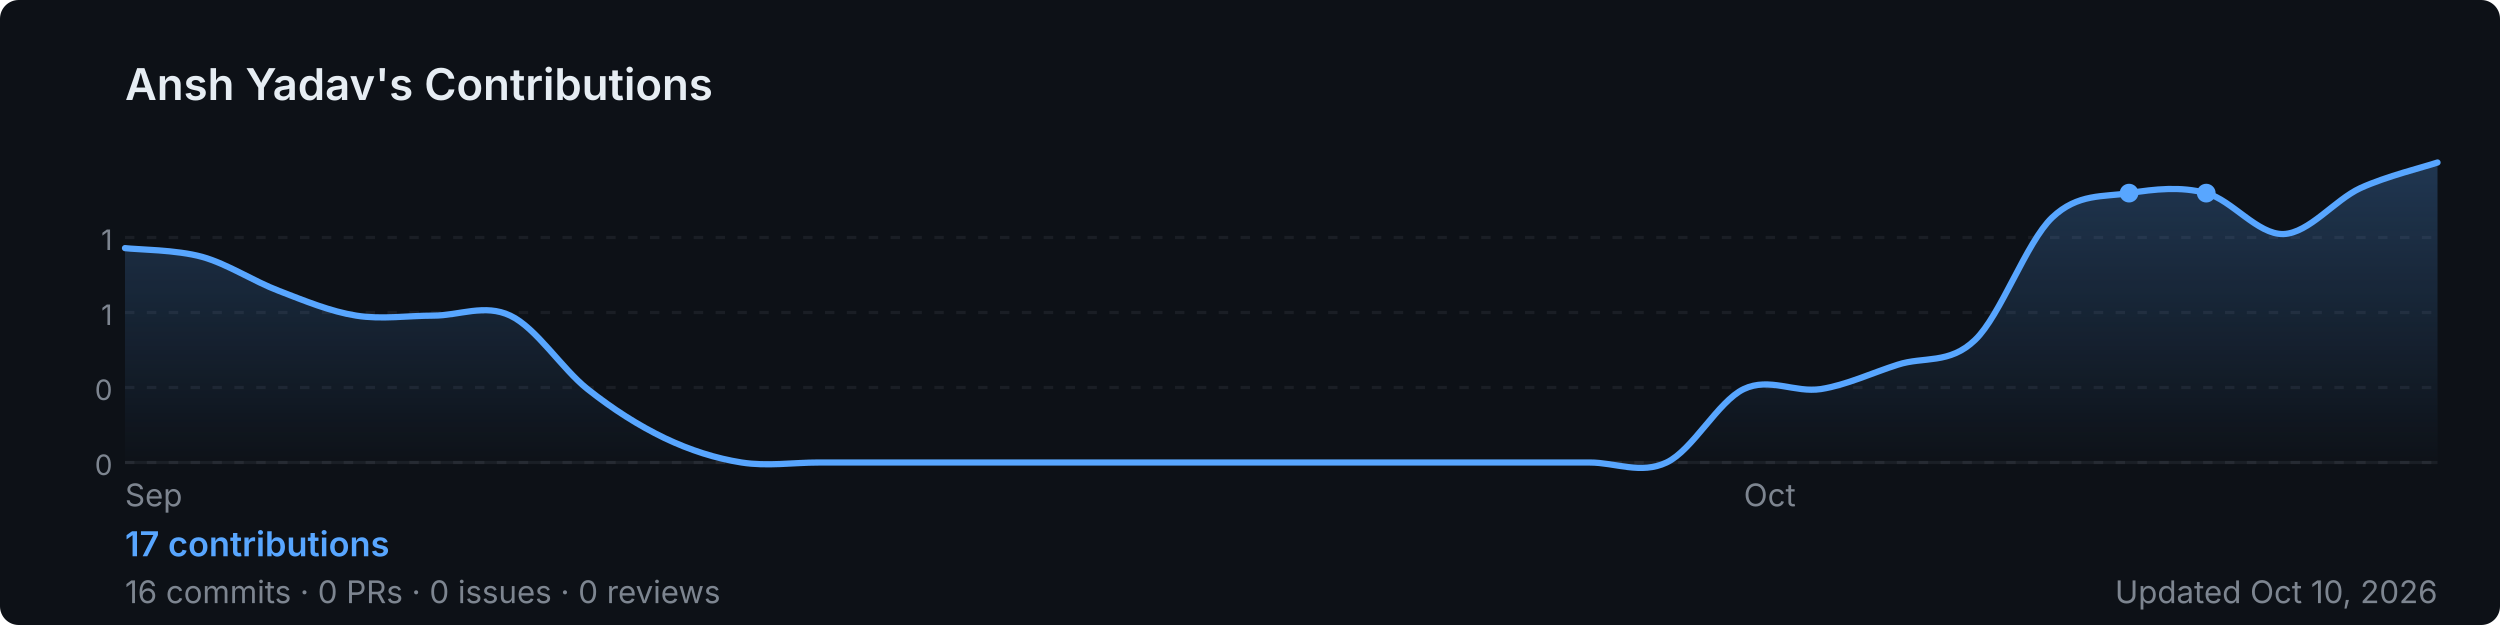
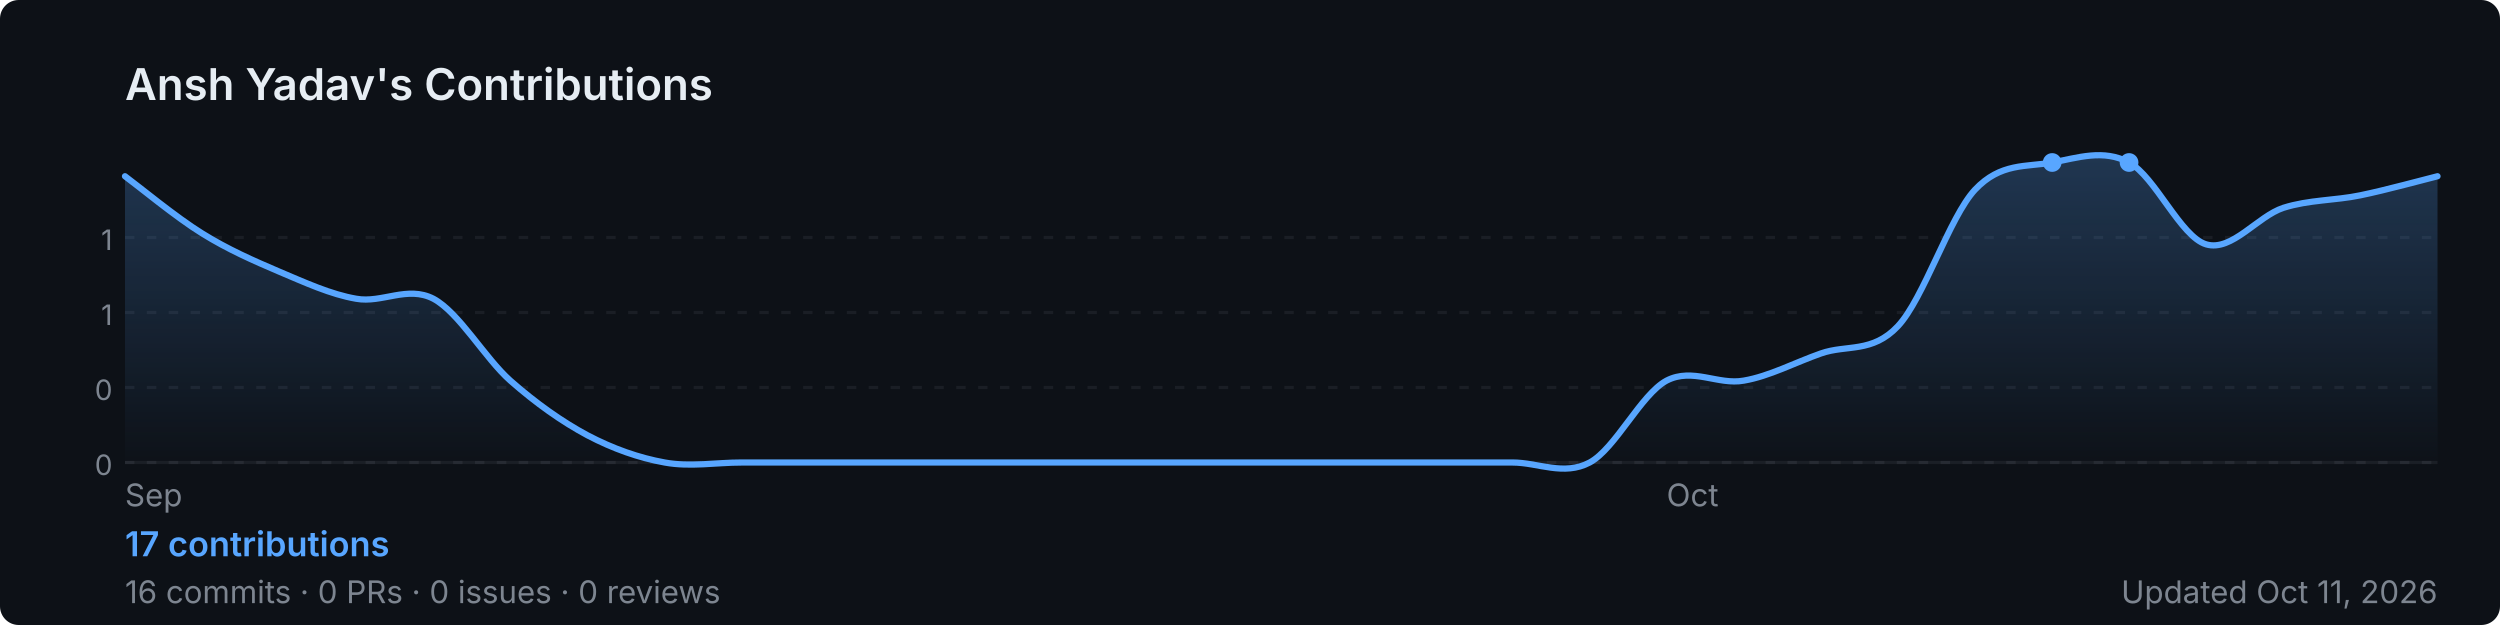
<svg xmlns="http://www.w3.org/2000/svg" width="800" height="200" viewBox="0 0 800 200" role="img" aria-label="Ansh Yadav's GitHub contribution graph">
  <defs>
-     <linearGradient id="area-0e15w" x1="0" y1="0" x2="0" y2="1">
+     <linearGradient id="area-e1gw2" x1="0" y1="0" x2="0" y2="1">
      <stop offset="0%" stop-color="rgba(88,166,255,0.25)" />
      <stop offset="100%" stop-color="rgba(88,166,255,0)" />
    </linearGradient>
  </defs>
  <rect width="800" height="200" rx="6" fill="#0d1117" />
  <text x="40" y="32" font-size="14" font-weight="600" fill="#e6edf3" font-family="-apple-system,BlinkMacSystemFont,'Segoe UI',sans-serif">
    Ansh Yadav's Contributions
  </text>
  <line x1="40" y1="76.0" x2="780" y2="76.0" stroke="rgba(240,246,252,0.06)" stroke-width="1" stroke-dasharray="3,4" />
  <text x="36" y="80.0" font-size="9" fill="#7d8590" font-family="-apple-system,BlinkMacSystemFont,'Segoe UI',sans-serif" text-anchor="end">1</text>
  <line x1="40" y1="100.0" x2="780" y2="100.0" stroke="rgba(240,246,252,0.06)" stroke-width="1" stroke-dasharray="3,4" />
  <text x="36" y="104.0" font-size="9" fill="#7d8590" font-family="-apple-system,BlinkMacSystemFont,'Segoe UI',sans-serif" text-anchor="end">1</text>
  <line x1="40" y1="124.0" x2="780" y2="124.0" stroke="rgba(240,246,252,0.06)" stroke-width="1" stroke-dasharray="3,4" />
  <text x="36" y="128.0" font-size="9" fill="#7d8590" font-family="-apple-system,BlinkMacSystemFont,'Segoe UI',sans-serif" text-anchor="end">0</text>
  <line x1="40" y1="148.0" x2="780" y2="148.0" stroke="rgba(240,246,252,0.06)" stroke-width="1" stroke-dasharray="3,4" />
  <text x="36" y="152.0" font-size="9" fill="#7d8590" font-family="-apple-system,BlinkMacSystemFont,'Segoe UI',sans-serif" text-anchor="end">0</text>
  <line x1="40" y1="148" x2="780" y2="148" stroke="rgba(240,246,252,0.06)" stroke-width="1" />
-   <path d="M 40.0,79.4 C 44.1,79.9 56.4,79.9 64.7,82.2 C 72.9,84.5 81.1,90.0 89.3,93.1 C 97.6,96.3 105.8,99.7 114.0,101.0 C 122.2,102.3 130.4,101.0 138.7,101.0 C 146.9,101.0 155.1,97.1 163.3,101.0 C 171.6,104.9 179.8,118.0 188.0,124.5 C 196.2,131.0 204.4,136.2 212.7,140.2 C 220.9,144.1 229.1,146.7 237.3,148.0 C 245.6,149.3 253.8,148.0 262.0,148.0 C 270.2,148.0 278.4,148.0 286.7,148.0 C 294.9,148.0 303.1,148.0 311.3,148.0 C 319.6,148.0 327.8,148.0 336.0,148.0 C 344.2,148.0 352.4,148.0 360.7,148.0 C 368.9,148.0 377.1,148.0 385.3,148.0 C 393.6,148.0 401.8,148.0 410.0,148.0 C 418.2,148.0 426.4,148.0 434.7,148.0 C 442.9,148.0 451.1,148.0 459.3,148.0 C 467.6,148.0 475.8,148.0 484.0,148.0 C 492.2,148.0 500.4,148.0 508.7,148.0 C 516.9,148.0 525.1,151.9 533.3,148.0 C 541.6,144.1 549.8,128.4 558.0,124.5 C 566.2,120.6 574.4,125.8 582.7,124.5 C 590.9,123.2 599.1,119.3 607.3,116.7 C 615.6,114.0 623.8,116.7 632.0,108.8 C 640.2,101.0 648.4,77.5 656.7,69.6 C 664.9,61.8 673.1,63.1 681.3,61.8 C 689.6,60.5 697.8,59.6 706.0,61.8 C 714.2,64.0 722.4,75.1 730.7,74.9 C 738.9,74.6 747.1,64.0 755.3,60.2 C 763.6,56.4 775.9,53.4 780.0,52.0 L 780.0,148 L 40.0,148 Z" fill="url(#area-0e15w)" />
-   <path d="M 40.0,79.4 C 44.1,79.9 56.4,79.9 64.7,82.2 C 72.9,84.5 81.1,90.0 89.3,93.1 C 97.6,96.3 105.8,99.7 114.0,101.0 C 122.2,102.3 130.4,101.0 138.7,101.0 C 146.9,101.0 155.1,97.1 163.3,101.0 C 171.6,104.9 179.8,118.0 188.0,124.5 C 196.2,131.0 204.4,136.2 212.7,140.2 C 220.9,144.1 229.1,146.7 237.3,148.0 C 245.6,149.3 253.8,148.0 262.0,148.0 C 270.2,148.0 278.4,148.0 286.7,148.0 C 294.9,148.0 303.1,148.0 311.3,148.0 C 319.6,148.0 327.8,148.0 336.0,148.0 C 344.2,148.0 352.4,148.0 360.7,148.0 C 368.9,148.0 377.1,148.0 385.3,148.0 C 393.6,148.0 401.8,148.0 410.0,148.0 C 418.2,148.0 426.4,148.0 434.7,148.0 C 442.9,148.0 451.1,148.0 459.3,148.0 C 467.6,148.0 475.8,148.0 484.0,148.0 C 492.2,148.0 500.4,148.0 508.7,148.0 C 516.9,148.0 525.1,151.9 533.3,148.0 C 541.6,144.1 549.8,128.4 558.0,124.5 C 566.2,120.6 574.4,125.8 582.7,124.5 C 590.9,123.2 599.1,119.3 607.3,116.7 C 615.6,114.0 623.8,116.7 632.0,108.8 C 640.2,101.0 648.4,77.5 656.7,69.6 C 664.9,61.8 673.1,63.1 681.3,61.8 C 689.6,60.5 697.8,59.6 706.0,61.8 C 714.2,64.0 722.4,75.1 730.7,74.9 C 738.9,74.6 747.1,64.0 755.3,60.2 C 763.6,56.4 775.9,53.4 780.0,52.0" fill="none" stroke="#58a6ff" stroke-width="2" stroke-linejoin="round" stroke-linecap="round" />
-   <circle cx="681.3" cy="61.8" r="3" fill="#58a6ff">
+   <path d="M 40.0,56.4 C 44.1,59.4 56.4,69.6 64.7,74.7 C 72.9,79.8 81.1,83.4 89.3,86.9 C 97.6,90.4 105.8,94.2 114.0,95.6 C 122.2,97.1 130.4,91.3 138.7,95.6 C 146.9,100.0 155.1,114.5 163.3,121.8 C 171.6,129.1 179.8,134.9 188.0,139.3 C 196.2,143.6 204.4,146.5 212.7,148.0 C 220.9,149.5 229.1,148.0 237.3,148.0 C 245.6,148.0 253.8,148.0 262.0,148.0 C 270.2,148.0 278.4,148.0 286.7,148.0 C 294.9,148.0 303.1,148.0 311.3,148.0 C 319.6,148.0 327.8,148.0 336.0,148.0 C 344.2,148.0 352.4,148.0 360.7,148.0 C 368.9,148.0 377.1,148.0 385.3,148.0 C 393.6,148.0 401.8,148.0 410.0,148.0 C 418.2,148.0 426.4,148.0 434.7,148.0 C 442.9,148.0 451.1,148.0 459.3,148.0 C 467.6,148.0 475.8,148.0 484.0,148.0 C 492.2,148.0 500.4,152.4 508.7,148.0 C 516.9,143.6 525.1,126.2 533.3,121.8 C 541.6,117.5 549.8,123.3 558.0,121.8 C 566.2,120.4 574.4,116.0 582.7,113.1 C 590.9,110.2 599.1,113.1 607.3,104.4 C 615.6,95.6 623.8,69.5 632.0,60.7 C 640.2,52.0 648.4,53.5 656.7,52.0 C 664.9,50.5 673.1,47.6 681.3,52.0 C 689.6,56.4 697.8,75.8 706.0,78.2 C 714.2,80.6 722.4,69.2 730.7,66.5 C 738.9,63.9 747.1,64.2 755.3,62.5 C 763.6,60.8 775.9,57.4 780.0,56.4 L 780.0,148 L 40.0,148 Z" fill="url(#area-e1gw2)" />
+   <path d="M 40.0,56.4 C 44.1,59.4 56.4,69.6 64.7,74.7 C 72.9,79.8 81.1,83.4 89.3,86.9 C 97.6,90.4 105.8,94.2 114.0,95.6 C 122.2,97.1 130.4,91.3 138.7,95.6 C 146.9,100.0 155.1,114.5 163.3,121.8 C 171.6,129.1 179.8,134.9 188.0,139.3 C 196.2,143.6 204.4,146.5 212.7,148.0 C 220.9,149.5 229.1,148.0 237.3,148.0 C 245.6,148.0 253.8,148.0 262.0,148.0 C 270.2,148.0 278.4,148.0 286.7,148.0 C 294.9,148.0 303.1,148.0 311.3,148.0 C 319.6,148.0 327.8,148.0 336.0,148.0 C 344.2,148.0 352.4,148.0 360.7,148.0 C 368.9,148.0 377.1,148.0 385.3,148.0 C 393.6,148.0 401.8,148.0 410.0,148.0 C 418.2,148.0 426.4,148.0 434.7,148.0 C 442.9,148.0 451.1,148.0 459.3,148.0 C 467.6,148.0 475.8,148.0 484.0,148.0 C 492.2,148.0 500.4,152.4 508.7,148.0 C 516.9,143.6 525.1,126.2 533.3,121.8 C 541.6,117.5 549.8,123.3 558.0,121.8 C 566.2,120.4 574.4,116.0 582.7,113.1 C 590.9,110.2 599.1,113.1 607.3,104.4 C 615.6,95.6 623.8,69.5 632.0,60.7 C 640.2,52.0 648.4,53.5 656.7,52.0 C 664.9,50.5 673.1,47.6 681.3,52.0 C 689.6,56.4 697.8,75.8 706.0,78.2 C 714.2,80.6 722.4,69.2 730.7,66.5 C 738.9,63.9 747.1,64.2 755.3,62.5 C 763.6,60.8 775.9,57.4 780.0,56.4" fill="none" stroke="#58a6ff" stroke-width="2" stroke-linejoin="round" stroke-linecap="round" />
+   <circle cx="656.7" cy="52.0" r="3" fill="#58a6ff">
    </circle>
-   <circle cx="706.0" cy="61.8" r="3" fill="#58a6ff">
+   <circle cx="681.3" cy="52.0" r="3" fill="#58a6ff">
    </circle>
  <text x="40.0" y="162" font-size="10" fill="#7d8590" font-family="-apple-system,BlinkMacSystemFont,'Segoe UI',sans-serif">Sep</text>
-   <text x="558.0" y="162" font-size="10" fill="#7d8590" font-family="-apple-system,BlinkMacSystemFont,'Segoe UI',sans-serif">Oct</text>
+   <text x="533.3" y="162" font-size="10" fill="#7d8590" font-family="-apple-system,BlinkMacSystemFont,'Segoe UI',sans-serif">Oct</text>
  <text x="40" y="178" font-size="11" font-weight="600" fill="#58a6ff" font-family="-apple-system,BlinkMacSystemFont,'Segoe UI',sans-serif">
    17 contributions
  </text>
  <text x="40" y="193" font-size="10" fill="#7d8590" font-family="-apple-system,BlinkMacSystemFont,'Segoe UI',sans-serif">
    16 commits · 0 PRs · 0 issues · 0 reviews
  </text>
  <text x="780" y="193" font-size="10" fill="#7d8590" text-anchor="end" font-family="-apple-system,BlinkMacSystemFont,'Segoe UI',sans-serif">
-     Updated Oct 10, 2026
+     Updated Oct 11, 2026
  </text>
</svg>
